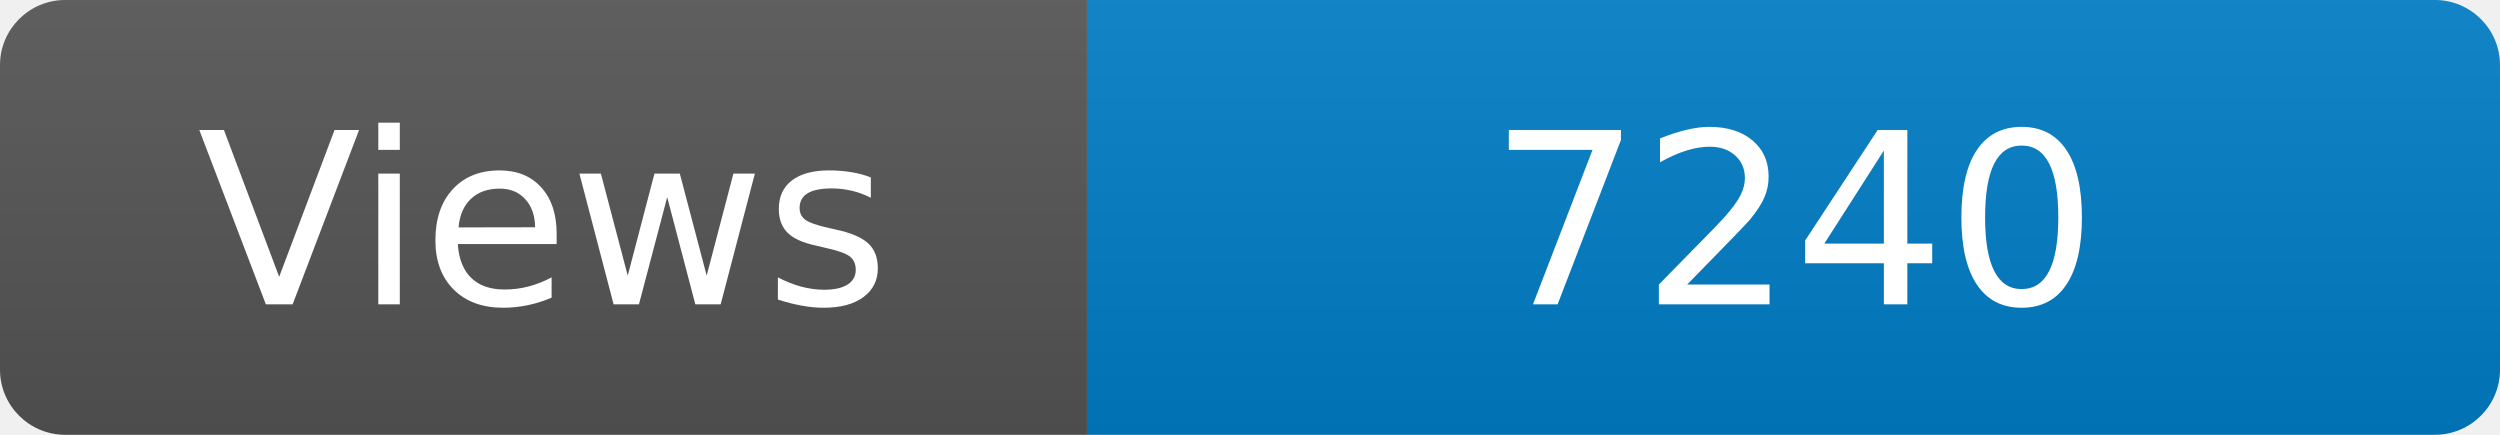
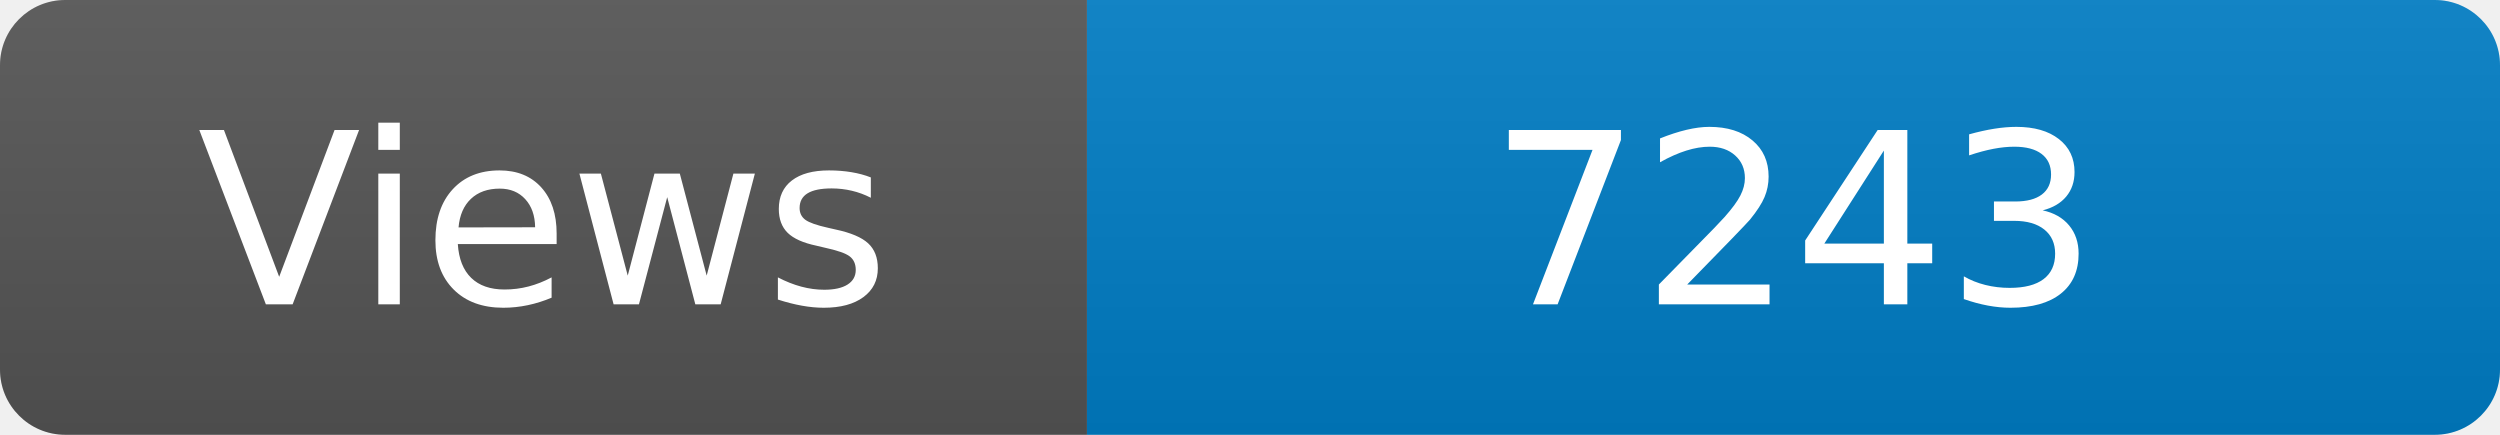
<svg xmlns="http://www.w3.org/2000/svg" width="115" height="20" role="img" aria-label="Maintained?: yes">
  <linearGradient id="s" x2="0" y2="100%">
    <stop offset="0" stop-color="#bbb" stop-opacity=".1" />
    <stop offset="1" stop-opacity=".1" />
  </linearGradient>
  <clipPath id="r">
    <rect width="115" height="20" rx="3" fill="#fff" />
  </clipPath>
  <g clip-path="url(#r)">
    <rect width="50" height="20" fill="#555" />
    <rect x="50" width="160" height="20" fill="#007ec6" />
    <rect width="115" height="20" fill="url(#s)" />
  </g>
  <g fill="#fff" text-anchor="middle" font-family="Verdana,Geneva,DejaVu Sans,sans-serif" font-size="110">
    <text x="250" y="140" transform="scale(.1)" fill="#fff">Views</text>
-     <text x="825" y="140" transform="scale(.1)" fill="#fff">7240</text>
+     <text x="825" y="140" transform="scale(.1)" fill="#fff">7243</text>
  </g>
</svg>
